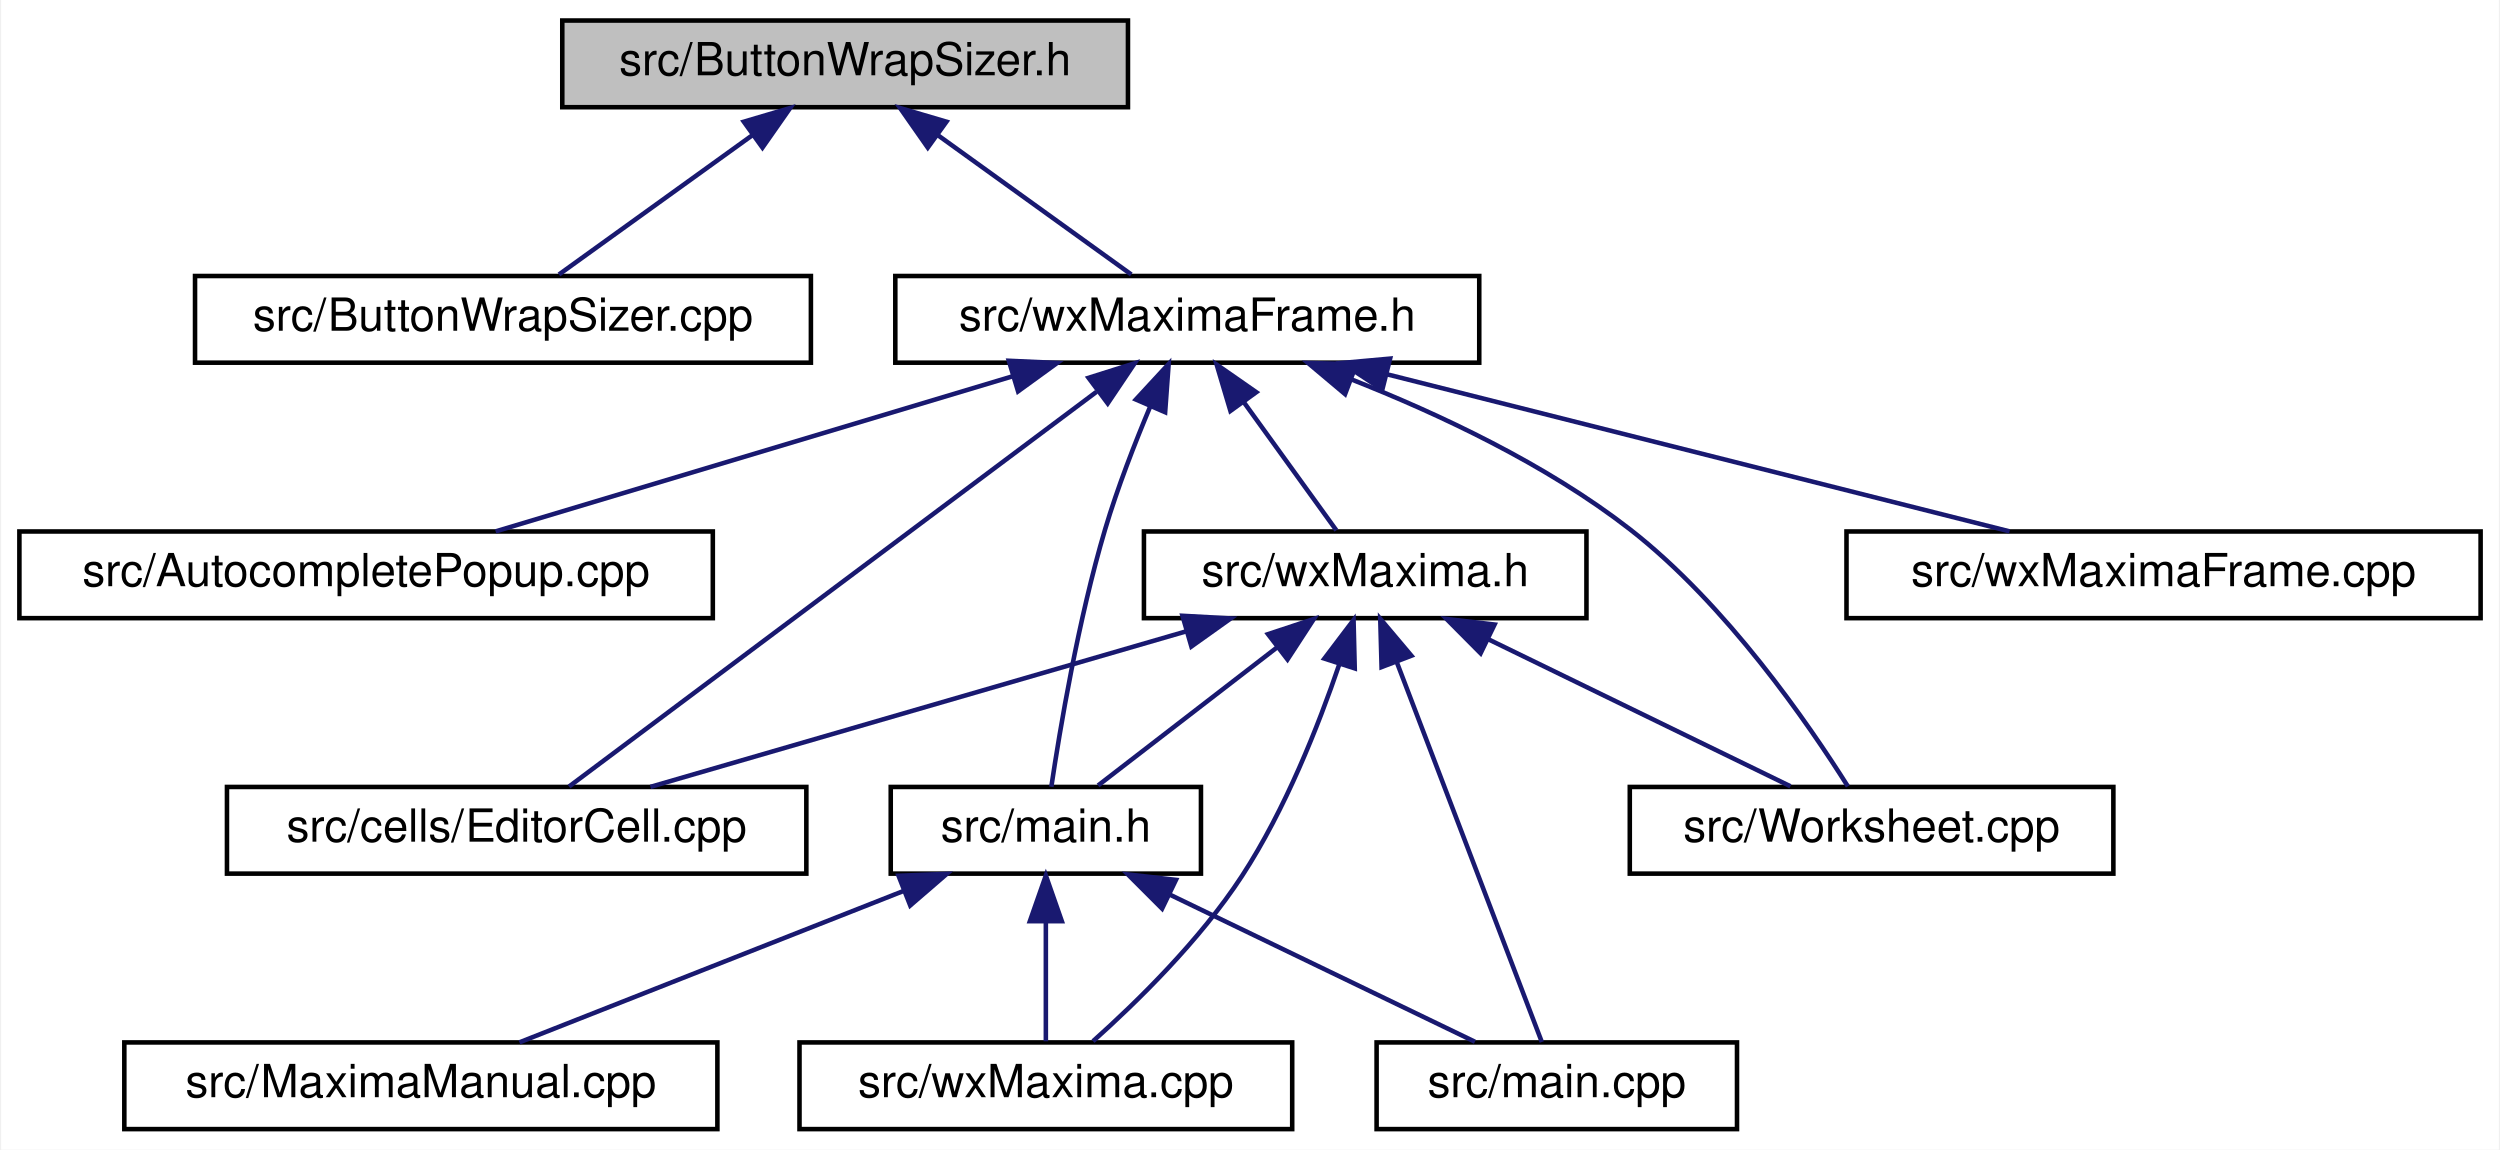
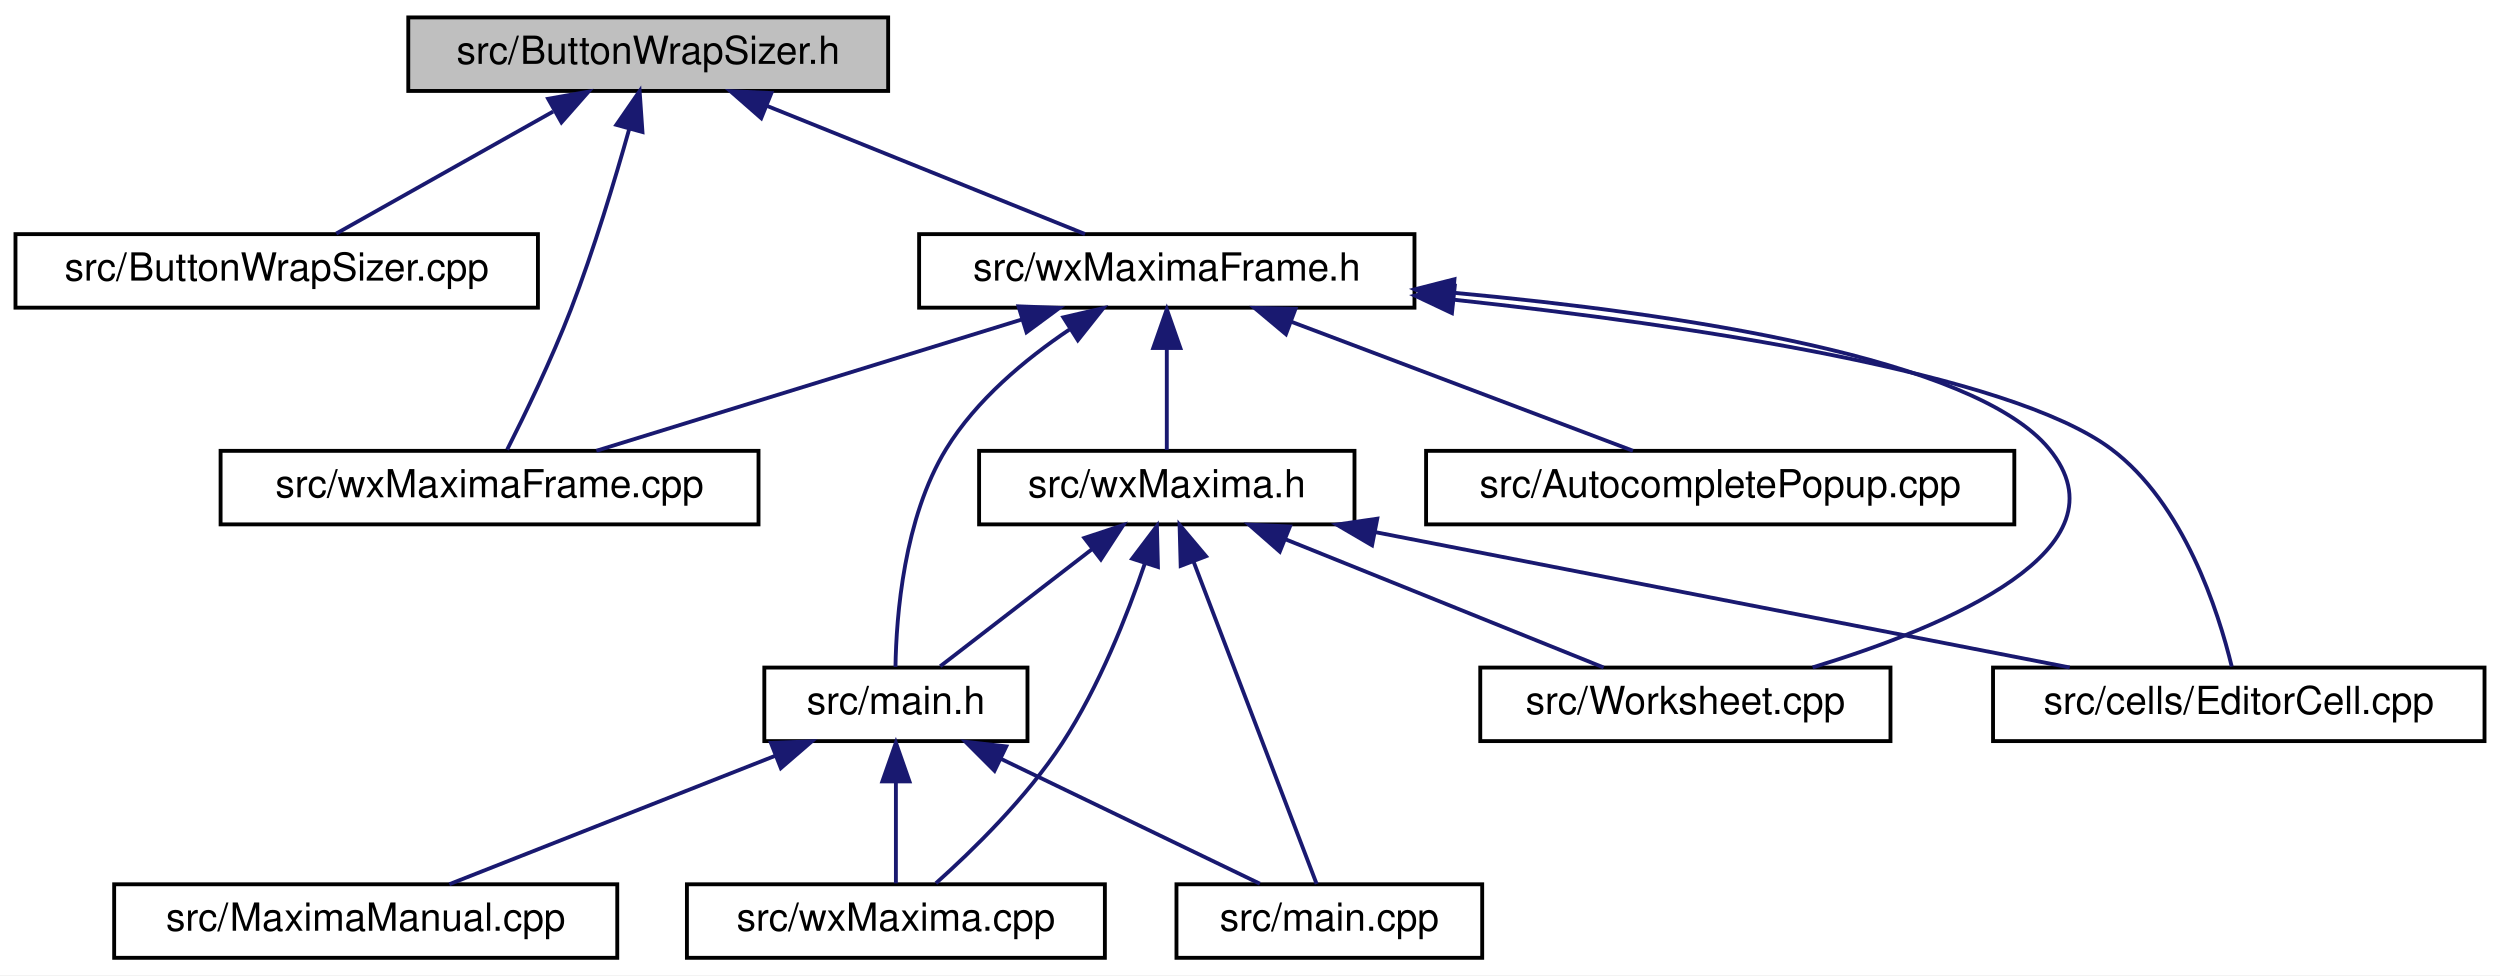
- <svg xmlns="http://www.w3.org/2000/svg" xmlns:xlink="http://www.w3.org/1999/xlink" width="548pt" height="252pt" viewBox="0.00 0.00 547.50 252.00">
+ <svg xmlns="http://www.w3.org/2000/svg" xmlns:xlink="http://www.w3.org/1999/xlink" width="646pt" height="252pt" viewBox="0.00 0.00 646.00 252.00">
  <g id="graph0" class="graph" transform="scale(1 1) rotate(0) translate(4 248)">
-     <polygon fill="white" stroke="transparent" points="-4,4 -4,-248 543.5,-248 543.5,4 -4,4" />
+     <polygon fill="white" stroke="transparent" points="-4,4 -4,-248 642,-248 642,4 -4,4" />
    <g id="node1" class="node">
      <g id="a_node1">
        <a xlink:title="This file contains the definition of the class Buttonwrapsizer that allows to select arbitrary unicod...">
-           <polygon fill="#bfbfbf" stroke="black" points="119,-224.5 119,-243.5 243,-243.5 243,-224.5 119,-224.5" />
-           <text text-anchor="middle" x="181" y="-231.5" font-family="Helvetica,sans-Serif" font-size="10.00">src/ButtonWrapSizer.h</text>
+           <polygon fill="#bfbfbf" stroke="black" points="101.5,-224.5 101.5,-243.5 225.5,-243.5 225.5,-224.5 101.5,-224.5" />
+           <text text-anchor="middle" x="163.5" y="-231.5" font-family="Helvetica,sans-Serif" font-size="10.00">src/ButtonWrapSizer.h</text>
        </a>
      </g>
    </g>
    <g id="node2" class="node">
      <g id="a_node2">
        <a xlink:href="ButtonWrapSizer_8cpp.html" target="_top" xlink:title="This file defines the class CharacterButton.">
-           <polygon fill="white" stroke="black" points="38.5,-168.5 38.5,-187.5 173.5,-187.5 173.5,-168.5 38.5,-168.5" />
-           <text text-anchor="middle" x="106" y="-175.5" font-family="Helvetica,sans-Serif" font-size="10.00">src/ButtonWrapSizer.cpp</text>
+           <polygon fill="white" stroke="black" points="0,-168.5 0,-187.5 135,-187.5 135,-168.5 0,-168.5" />
+           <text text-anchor="middle" x="67.5" y="-175.5" font-family="Helvetica,sans-Serif" font-size="10.00">src/ButtonWrapSizer.cpp</text>
        </a>
      </g>
    </g>
    <g id="edge1" class="edge">
-       <path fill="none" stroke="midnightblue" d="M160.69,-218.38C147.14,-208.62 129.76,-196.11 118.27,-187.83" />
-       <polygon fill="midnightblue" stroke="midnightblue" points="158.79,-221.32 168.95,-224.32 162.88,-215.64 158.79,-221.32" />
+       <path fill="none" stroke="midnightblue" d="M138.93,-219.18C121.26,-209.24 97.99,-196.15 82.89,-187.65" />
+       <polygon fill="midnightblue" stroke="midnightblue" points="137.64,-222.47 148.08,-224.32 141.08,-216.37 137.64,-222.47" />
    </g>
    <g id="node3" class="node">
      <g id="a_node3">
-         <a xlink:href="wxMaximaFrame_8h.html" target="_top" xlink:title="This file declares the class wxMaximaFrame.">
-           <polygon fill="white" stroke="black" points="192,-168.5 192,-187.5 320,-187.5 320,-168.5 192,-168.5" />
-           <text text-anchor="middle" x="256" y="-175.5" font-family="Helvetica,sans-Serif" font-size="10.00">src/wxMaximaFrame.h</text>
+         <a xlink:href="wxMaximaFrame_8cpp.html" target="_top" xlink:title="This file defines the class wxMaximaFrame.">
+           <polygon fill="white" stroke="black" points="53,-112.5 53,-131.5 192,-131.5 192,-112.5 53,-112.5" />
+           <text text-anchor="middle" x="122.5" y="-119.5" font-family="Helvetica,sans-Serif" font-size="10.00">src/wxMaximaFrame.cpp</text>
        </a>
      </g>
    </g>
    <g id="edge2" class="edge">
-       <path fill="none" stroke="midnightblue" d="M201.31,-218.38C214.86,-208.62 232.24,-196.11 243.73,-187.83" />
-       <polygon fill="midnightblue" stroke="midnightblue" points="199.12,-215.64 193.05,-224.32 203.21,-221.32 199.12,-215.64" />
+       <path fill="none" stroke="midnightblue" d="M158.61,-214.73C154.91,-201.58 149.47,-183.49 143.5,-168 138.54,-155.13 131.58,-140.77 127.05,-131.81" />
+       <polygon fill="midnightblue" stroke="midnightblue" points="155.26,-215.74 161.28,-224.46 162.01,-213.89 155.26,-215.74" />
    </g>
    <g id="node4" class="node">
      <g id="a_node4">
-         <a xlink:href="AutocompletePopup_8cpp.html" target="_top" xlink:title="This file defines the class AutocompletePopup.">
-           <polygon fill="white" stroke="black" points="0,-112.5 0,-131.5 152,-131.5 152,-112.5 0,-112.5" />
-           <text text-anchor="middle" x="76" y="-119.5" font-family="Helvetica,sans-Serif" font-size="10.00">src/AutocompletePopup.cpp</text>
+         <a xlink:href="wxMaximaFrame_8h.html" target="_top" xlink:title="This file declares the class wxMaximaFrame.">
+           <polygon fill="white" stroke="black" points="233.5,-168.5 233.5,-187.5 361.5,-187.5 361.5,-168.5 233.5,-168.5" />
+           <text text-anchor="middle" x="297.5" y="-175.5" font-family="Helvetica,sans-Serif" font-size="10.00">src/wxMaximaFrame.h</text>
        </a>
      </g>
    </g>
    <g id="edge3" class="edge">
-       <path fill="none" stroke="midnightblue" d="M217.89,-165.57C183.94,-155.38 135.01,-140.7 104.39,-131.52" />
-       <polygon fill="midnightblue" stroke="midnightblue" points="216.89,-168.92 227.48,-168.44 218.91,-162.22 216.89,-168.92" />
+       <path fill="none" stroke="midnightblue" d="M194.18,-220.64C219.32,-210.5 254.25,-196.43 276.37,-187.52" />
+       <polygon fill="midnightblue" stroke="midnightblue" points="192.7,-217.46 184.73,-224.44 195.32,-223.95 192.7,-217.46" />
+     </g>
+     <g id="edge17" class="edge">
+       <path fill="none" stroke="midnightblue" d="M260.03,-165.44C227.03,-155.26 179.74,-140.66 150.1,-131.52" />
+       <polygon fill="midnightblue" stroke="midnightblue" points="259.18,-168.84 269.77,-168.44 261.25,-162.15 259.18,-168.84" />
    </g>
    <g id="node5" class="node">
      <g id="a_node5">
-         <a xlink:href="EditorCell_8cpp.html" target="_top" xlink:title="This file defines the class EditorCell.">
-           <polygon fill="white" stroke="black" points="45.5,-56.5 45.5,-75.5 172.5,-75.5 172.5,-56.5 45.5,-56.5" />
-           <text text-anchor="middle" x="109" y="-63.5" font-family="Helvetica,sans-Serif" font-size="10.00">src/cells/EditorCell.cpp</text>
+         <a xlink:href="AutocompletePopup_8cpp.html" target="_top" xlink:title="This file defines the class AutocompletePopup.">
+           <polygon fill="white" stroke="black" points="364.5,-112.5 364.5,-131.5 516.5,-131.5 516.5,-112.5 364.5,-112.5" />
+           <text text-anchor="middle" x="440.5" y="-119.5" font-family="Helvetica,sans-Serif" font-size="10.00">src/AutocompletePopup.cpp</text>
        </a>
      </g>
    </g>
    <g id="edge4" class="edge">
-       <path fill="none" stroke="midnightblue" d="M236.11,-162.12C204.91,-138.77 145.44,-94.27 120.48,-75.59" />
-       <polygon fill="midnightblue" stroke="midnightblue" points="234.36,-165.18 244.47,-168.37 238.56,-159.57 234.36,-165.18" />
+       <path fill="none" stroke="midnightblue" d="M329.53,-164.91C356.41,-154.75 394.14,-140.51 417.95,-131.52" />
+       <polygon fill="midnightblue" stroke="midnightblue" points="328.28,-161.64 320.16,-168.44 330.75,-168.19 328.28,-161.64" />
    </g>
    <g id="node6" class="node">
      <g id="a_node6">
-         <a xlink:href="main_8h.html" target="_top" xlink:title="This file declares the class wxMaxima that contains most of the program's logic.">
-           <polygon fill="white" stroke="black" points="191,-56.5 191,-75.5 259,-75.5 259,-56.5 191,-56.5" />
-           <text text-anchor="middle" x="225" y="-63.5" font-family="Helvetica,sans-Serif" font-size="10.00">src/main.h</text>
+         <a xlink:href="EditorCell_8cpp.html" target="_top" xlink:title="This file defines the class EditorCell.">
+           <polygon fill="white" stroke="black" points="511,-56.5 511,-75.5 638,-75.5 638,-56.5 511,-56.5" />
+           <text text-anchor="middle" x="574.5" y="-63.5" font-family="Helvetica,sans-Serif" font-size="10.00">src/cells/EditorCell.cpp</text>
        </a>
      </g>
    </g>
    <g id="edge5" class="edge">
-       <path fill="none" stroke="midnightblue" d="M247.92,-158.99C244.5,-150.86 240.7,-141.07 238,-132 232.1,-112.14 228.07,-88.08 226.2,-75.53" />
-       <polygon fill="midnightblue" stroke="midnightblue" points="244.73,-160.43 251.92,-168.21 251.15,-157.64 244.73,-160.43" />
+       <path fill="none" stroke="midnightblue" d="M371.7,-170.55C433.37,-163.9 515.15,-151.69 541.5,-132 560.36,-117.91 569.23,-89.98 572.68,-75.76" />
+       <polygon fill="midnightblue" stroke="midnightblue" points="371.18,-167.09 361.6,-171.61 371.91,-174.05 371.18,-167.09" />
+     </g>
+     <g id="node7" class="node">
+       <g id="a_node7">
+         <a xlink:href="main_8h.html" target="_top" xlink:title="This file declares the class wxMaxima that contains most of the program's logic.">
+           <polygon fill="white" stroke="black" points="193.5,-56.5 193.5,-75.5 261.5,-75.5 261.5,-56.5 193.5,-56.5" />
+           <text text-anchor="middle" x="227.5" y="-63.5" font-family="Helvetica,sans-Serif" font-size="10.00">src/main.h</text>
+         </a>
+       </g>
+     </g>
+     <g id="edge6" class="edge">
+       <path fill="none" stroke="midnightblue" d="M272.32,-162.84C260.9,-155.16 248.25,-144.64 240.5,-132 229.55,-114.14 227.6,-88.82 227.39,-75.68" />
+       <polygon fill="midnightblue" stroke="midnightblue" points="270.77,-166 281.1,-168.38 274.51,-160.08 270.77,-166" />
+     </g>
+     <g id="node11" class="node">
+       <g id="a_node11">
+         <a xlink:href="Worksheet_8cpp.html" target="_top" xlink:title="This file defines the class Worksheet.">
+           <polygon fill="white" stroke="black" points="378.5,-56.5 378.5,-75.5 484.5,-75.5 484.5,-56.5 378.5,-56.5" />
+           <text text-anchor="middle" x="431.5" y="-63.5" font-family="Helvetica,sans-Serif" font-size="10.00">src/Worksheet.cpp</text>
+         </a>
+       </g>
+     </g>
+     <g id="edge10" class="edge">
+       <path fill="none" stroke="midnightblue" d="M371.6,-172.35C430.53,-166.93 506.19,-155.5 525.5,-132 546.73,-106.17 499.29,-86.18 464.38,-75.54" />
+       <polygon fill="midnightblue" stroke="midnightblue" points="371.21,-168.87 361.56,-173.23 371.83,-175.85 371.21,-168.87" />
+     </g>
+     <g id="node12" class="node">
+       <g id="a_node12">
+         <a xlink:href="wxMaxima_8h.html" target="_top" xlink:title="This file declares the class wxMaxima that contains most of the program's logic.">
+           <polygon fill="white" stroke="black" points="249,-112.5 249,-131.5 346,-131.5 346,-112.5 249,-112.5" />
+           <text text-anchor="middle" x="297.5" y="-119.5" font-family="Helvetica,sans-Serif" font-size="10.00">src/wxMaxima.h</text>
+         </a>
+       </g>
+     </g>
+     <g id="edge11" class="edge">
+       <path fill="none" stroke="midnightblue" d="M297.5,-157.8C297.5,-148.91 297.5,-138.78 297.5,-131.75" />
+       <polygon fill="midnightblue" stroke="midnightblue" points="294,-158.08 297.5,-168.08 301,-158.08 294,-158.08" />
+     </g>
+     <g id="node8" class="node">
+       <g id="a_node8">
+         <a xlink:href="main_8cpp.html" target="_top" xlink:title="The file that defines the starting point of the program.">
+           <polygon fill="white" stroke="black" points="300,-0.5 300,-19.5 379,-19.5 379,-0.5 300,-0.5" />
+           <text text-anchor="middle" x="339.5" y="-7.5" font-family="Helvetica,sans-Serif" font-size="10.00">src/main.cpp</text>
+         </a>
+       </g>
+     </g>
+     <g id="edge7" class="edge">
+       <path fill="none" stroke="midnightblue" d="M254.75,-51.86C275.52,-41.85 303.52,-28.35 321.55,-19.65" />
+       <polygon fill="midnightblue" stroke="midnightblue" points="252.98,-48.83 245.49,-56.32 256.02,-55.13 252.98,-48.83" />
+     </g>
+     <g id="node9" class="node">
+       <g id="a_node9">
+         <a xlink:href="MaximaManual_8cpp.html" target="_top" xlink:title="This file defines the class MaximaManual.">
+           <polygon fill="white" stroke="black" points="25.5,-0.5 25.5,-19.5 155.5,-19.5 155.5,-0.5 25.5,-0.5" />
+           <text text-anchor="middle" x="90.5" y="-7.5" font-family="Helvetica,sans-Serif" font-size="10.00">src/MaximaManual.cpp</text>
+         </a>
+       </g>
+     </g>
+     <g id="edge8" class="edge">
+       <path fill="none" stroke="midnightblue" d="M196.48,-52.77C170.74,-42.63 134.81,-28.47 112.11,-19.52" />
+       <polygon fill="midnightblue" stroke="midnightblue" points="195.21,-56.03 205.79,-56.44 197.77,-49.52 195.21,-56.03" />
    </g>
    <g id="node10" class="node">
      <g id="a_node10">
-         <a xlink:href="Worksheet_8cpp.html" target="_top" xlink:title="This file defines the class Worksheet.">
-           <polygon fill="white" stroke="black" points="353,-56.5 353,-75.5 459,-75.5 459,-56.5 353,-56.5" />
-           <text text-anchor="middle" x="406" y="-63.5" font-family="Helvetica,sans-Serif" font-size="10.00">src/Worksheet.cpp</text>
+         <a xlink:href="wxMaxima_8cpp.html" target="_top" xlink:title="This file defines the contents of the class wxMaxima that contains most of the program's logic.">
+           <polygon fill="white" stroke="black" points="173.5,-0.5 173.5,-19.5 281.5,-19.5 281.5,-0.5 173.5,-0.5" />
+           <text text-anchor="middle" x="227.5" y="-7.5" font-family="Helvetica,sans-Serif" font-size="10.00">src/wxMaxima.cpp</text>
        </a>
      </g>
    </g>
    <g id="edge9" class="edge">
-       <path fill="none" stroke="midnightblue" d="M291.86,-164.88C311.16,-157.28 334.69,-146.23 353,-132 374.16,-115.56 392.28,-89.17 400.8,-75.63" />
-       <polygon fill="midnightblue" stroke="midnightblue" points="290.59,-161.61 282.48,-168.43 293.07,-168.16 290.59,-161.61" />
+       <path fill="none" stroke="midnightblue" d="M227.5,-45.8C227.5,-36.91 227.5,-26.78 227.5,-19.75" />
+       <polygon fill="midnightblue" stroke="midnightblue" points="224,-46.08 227.5,-56.08 231,-46.08 224,-46.08" />
    </g>
-     <g id="node11" class="node">
-       <g id="a_node11">
-         <a xlink:href="wxMaxima_8h.html" target="_top" xlink:title="This file declares the class wxMaxima that contains most of the program's logic.">
-           <polygon fill="white" stroke="black" points="246.5,-112.5 246.5,-131.5 343.5,-131.5 343.5,-112.5 246.5,-112.5" />
-           <text text-anchor="middle" x="295" y="-119.5" font-family="Helvetica,sans-Serif" font-size="10.00">src/wxMaxima.h</text>
-         </a>
-       </g>
+     <g id="edge12" class="edge">
+       <path fill="none" stroke="midnightblue" d="M351.5,-110.47C403.85,-100.27 482.27,-84.98 530.81,-75.52" />
+       <polygon fill="midnightblue" stroke="midnightblue" points="350.54,-107.09 341.39,-112.44 351.88,-113.97 350.54,-107.09" />
    </g>
-     <g id="edge10" class="edge">
-       <path fill="none" stroke="midnightblue" d="M268.38,-159.86C275.14,-150.5 283.21,-139.33 288.68,-131.75" />
-       <polygon fill="midnightblue" stroke="midnightblue" points="265.46,-157.93 262.44,-168.08 271.13,-162.03 265.46,-157.93" />
+     <g id="edge14" class="edge">
+       <path fill="none" stroke="midnightblue" d="M278.19,-106.1C265.59,-96.38 249.57,-84.03 238.95,-75.83" />
+       <polygon fill="midnightblue" stroke="midnightblue" points="276.2,-108.99 286.25,-112.32 280.47,-103.44 276.2,-108.99" />
    </g>
-     <g id="node12" class="node">
-       <g id="a_node12">
-         <a xlink:href="wxMaximaFrame_8cpp.html" target="_top" xlink:title="This file defines the class wxMaximaFrame.">
-           <polygon fill="white" stroke="black" points="400.5,-112.5 400.5,-131.5 539.5,-131.5 539.5,-112.5 400.5,-112.5" />
-           <text text-anchor="middle" x="470" y="-119.5" font-family="Helvetica,sans-Serif" font-size="10.00">src/wxMaximaFrame.cpp</text>
-         </a>
-       </g>
+     <g id="edge13" class="edge">
+       <path fill="none" stroke="midnightblue" d="M304.37,-103C313.54,-79 329.39,-37.47 336.22,-19.59" />
+       <polygon fill="midnightblue" stroke="midnightblue" points="301.09,-101.78 300.8,-112.37 307.63,-104.27 301.09,-101.78" />
    </g>
    <g id="edge16" class="edge">
-       <path fill="none" stroke="midnightblue" d="M299.76,-165.96C340.17,-155.76 399.37,-140.82 436.25,-131.52" />
-       <polygon fill="midnightblue" stroke="midnightblue" points="298.75,-162.6 289.91,-168.44 300.46,-169.39 298.75,-162.6" />
-     </g>
-     <g id="node7" class="node">
-       <g id="a_node7">
-         <a xlink:href="main_8cpp.html" target="_top" xlink:title="The file that defines the starting point of the program.">
-           <polygon fill="white" stroke="black" points="297.5,-0.5 297.5,-19.5 376.5,-19.5 376.5,-0.5 297.5,-0.5" />
-           <text text-anchor="middle" x="337" y="-7.5" font-family="Helvetica,sans-Serif" font-size="10.00">src/main.cpp</text>
-         </a>
-       </g>
-     </g>
-     <g id="edge6" class="edge">
-       <path fill="none" stroke="midnightblue" d="M252.25,-51.86C273.02,-41.85 301.02,-28.35 319.05,-19.65" />
-       <polygon fill="midnightblue" stroke="midnightblue" points="250.48,-48.83 242.99,-56.32 253.52,-55.13 250.48,-48.83" />
-     </g>
-     <g id="node8" class="node">
-       <g id="a_node8">
-         <a xlink:href="MaximaManual_8cpp.html" target="_top" xlink:title="This file defines the class MaximaManual.">
-           <polygon fill="white" stroke="black" points="23,-0.5 23,-19.5 153,-19.5 153,-0.5 23,-0.5" />
-           <text text-anchor="middle" x="88" y="-7.5" font-family="Helvetica,sans-Serif" font-size="10.00">src/MaximaManual.cpp</text>
-         </a>
-       </g>
-     </g>
-     <g id="edge7" class="edge">
-       <path fill="none" stroke="midnightblue" d="M193.98,-52.77C168.24,-42.63 132.31,-28.47 109.61,-19.52" />
-       <polygon fill="midnightblue" stroke="midnightblue" points="192.71,-56.03 203.29,-56.44 195.27,-49.52 192.71,-56.03" />
-     </g>
-     <g id="node9" class="node">
-       <g id="a_node9">
-         <a xlink:href="wxMaxima_8cpp.html" target="_top" xlink:title="This file defines the contents of the class wxMaxima that contains most of the program's logic.">
-           <polygon fill="white" stroke="black" points="171,-0.5 171,-19.5 279,-19.5 279,-0.5 171,-0.5" />
-           <text text-anchor="middle" x="225" y="-7.5" font-family="Helvetica,sans-Serif" font-size="10.00">src/wxMaxima.cpp</text>
-         </a>
-       </g>
-     </g>
-     <g id="edge8" class="edge">
-       <path fill="none" stroke="midnightblue" d="M225,-45.8C225,-36.91 225,-26.78 225,-19.75" />
-       <polygon fill="midnightblue" stroke="midnightblue" points="221.5,-46.08 225,-56.08 228.5,-46.08 221.5,-46.08" />
-     </g>
-     <g id="edge11" class="edge">
-       <path fill="none" stroke="midnightblue" d="M255.62,-109.57C220.53,-99.38 169.98,-84.7 138.33,-75.52" />
-       <polygon fill="midnightblue" stroke="midnightblue" points="254.95,-113.02 265.53,-112.44 256.9,-106.29 254.95,-113.02" />
-     </g>
-     <g id="edge13" class="edge">
-       <path fill="none" stroke="midnightblue" d="M275.69,-106.1C263.09,-96.38 247.07,-84.03 236.45,-75.83" />
-       <polygon fill="midnightblue" stroke="midnightblue" points="273.7,-108.99 283.75,-112.32 277.97,-103.44 273.7,-108.99" />
-     </g>
-     <g id="edge12" class="edge">
-       <path fill="none" stroke="midnightblue" d="M301.87,-103C311.04,-79 326.89,-37.47 333.72,-19.59" />
-       <polygon fill="midnightblue" stroke="midnightblue" points="298.59,-101.78 298.3,-112.37 305.13,-104.27 298.59,-101.78" />
+       <path fill="none" stroke="midnightblue" d="M291.85,-102.46C287.26,-88.95 279.98,-70.53 270.5,-56 261.29,-41.88 247.34,-28.26 237.84,-19.77" />
+       <polygon fill="midnightblue" stroke="midnightblue" points="288.55,-103.64 294.95,-112.09 295.21,-101.49 288.55,-103.64" />
    </g>
    <g id="edge15" class="edge">
-       <path fill="none" stroke="midnightblue" d="M289.35,-102.46C284.76,-88.95 277.48,-70.53 268,-56 258.79,-41.88 244.84,-28.26 235.34,-19.77" />
-       <polygon fill="midnightblue" stroke="midnightblue" points="286.05,-103.64 292.45,-112.09 292.71,-101.49 286.05,-103.64" />
-     </g>
-     <g id="edge14" class="edge">
-       <path fill="none" stroke="midnightblue" d="M322.01,-107.86C342.59,-97.85 370.34,-84.35 388.21,-75.65" />
-       <polygon fill="midnightblue" stroke="midnightblue" points="320.3,-104.8 312.83,-112.32 323.36,-111.1 320.3,-104.8" />
+       <path fill="none" stroke="midnightblue" d="M328.18,-108.64C353.32,-98.5 388.25,-84.43 410.37,-75.52" />
+       <polygon fill="midnightblue" stroke="midnightblue" points="326.7,-105.46 318.73,-112.44 329.32,-111.95 326.7,-105.46" />
    </g>
  </g>
</svg>
